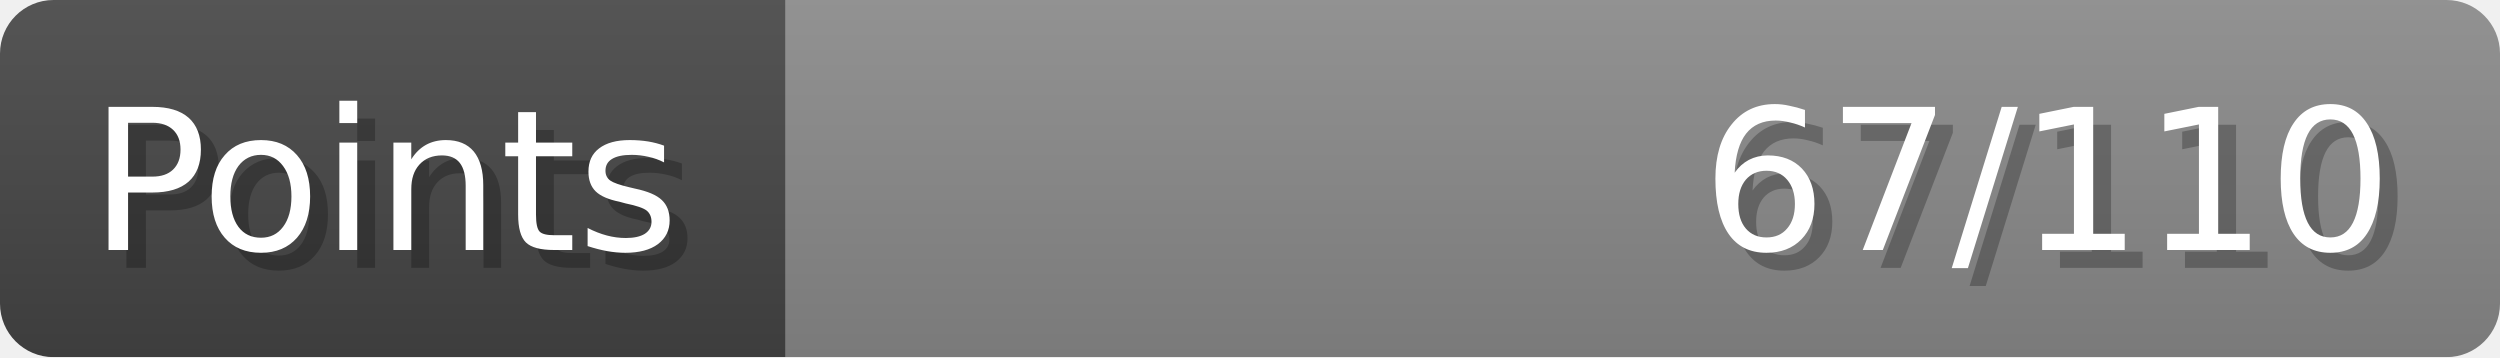
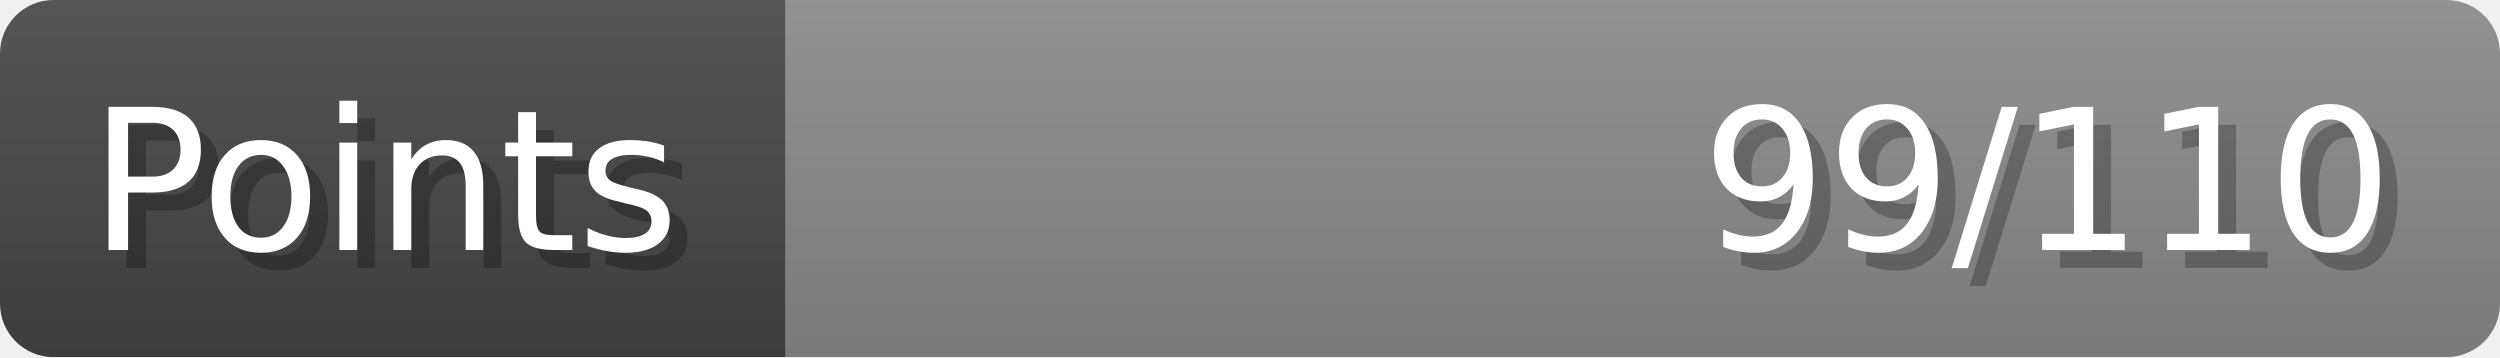
- <svg xmlns="http://www.w3.org/2000/svg" width="140px" height="20px" role="img" aria-label="Points: 67/110">
+ <svg xmlns="http://www.w3.org/2000/svg" width="140px" height="20px" role="img" aria-label="Points: 99/110">
  <linearGradient id="a" x2="0" y2="100%">
    <stop offset="0" stop-opacity=".1" stop-color="#EEE" />
    <stop offset="1" stop-opacity=".1" />
  </linearGradient>
  <mask id="m">
    <rect width="100%" height="100%" rx="3" fill="#FFF" />
  </mask>
  <g mask="url(#m)">
    <rect x="0" y="0" width="44" height="20" fill="#444" />
    <svg x="44" y="0" width="96" height="20">
      <rect width="100%" height="100%" fill="#888888" />
      <rect width="0%" height="100%" fill="#33CC11" transform="">
-         <animate attributeName="width" begin="0.5s" dur="600ms" from="0%" to="60%" repeatCount="1" fill="freeze" calcMode="spline" keyTimes="0; 1" keySplines="0.3, 0.61, 0.355, 1" />
+         <animate attributeName="width" begin="0.5s" dur="600ms" from="0%" to="90%" repeatCount="1" fill="freeze" calcMode="spline" keyTimes="0; 1" keySplines="0.3, 0.61, 0.355, 1" />
      </rect>
    </svg>
    <rect width="140" height="20" fill="url(#a)" />
  </g>
  <g aria-hidden="true" font-size="11" font-family="Verdana, DejaVu Sans, sans-serif" fill="#FFFFFF">
    <text x="6" y="15" fill="#000" opacity="0.25">Points</text>
    <text x="5" y="14">Points</text>
-     <text x="135" y="15" fill="#000" opacity="0.25" text-anchor="end">67/110</text>
-     <text x="134" y="14" text-anchor="end">67/110</text>
+     <text x="135" y="15" fill="#000" opacity="0.25" text-anchor="end">99/110</text>
+     <text x="134" y="14" text-anchor="end">99/110</text>
  </g>
</svg>
